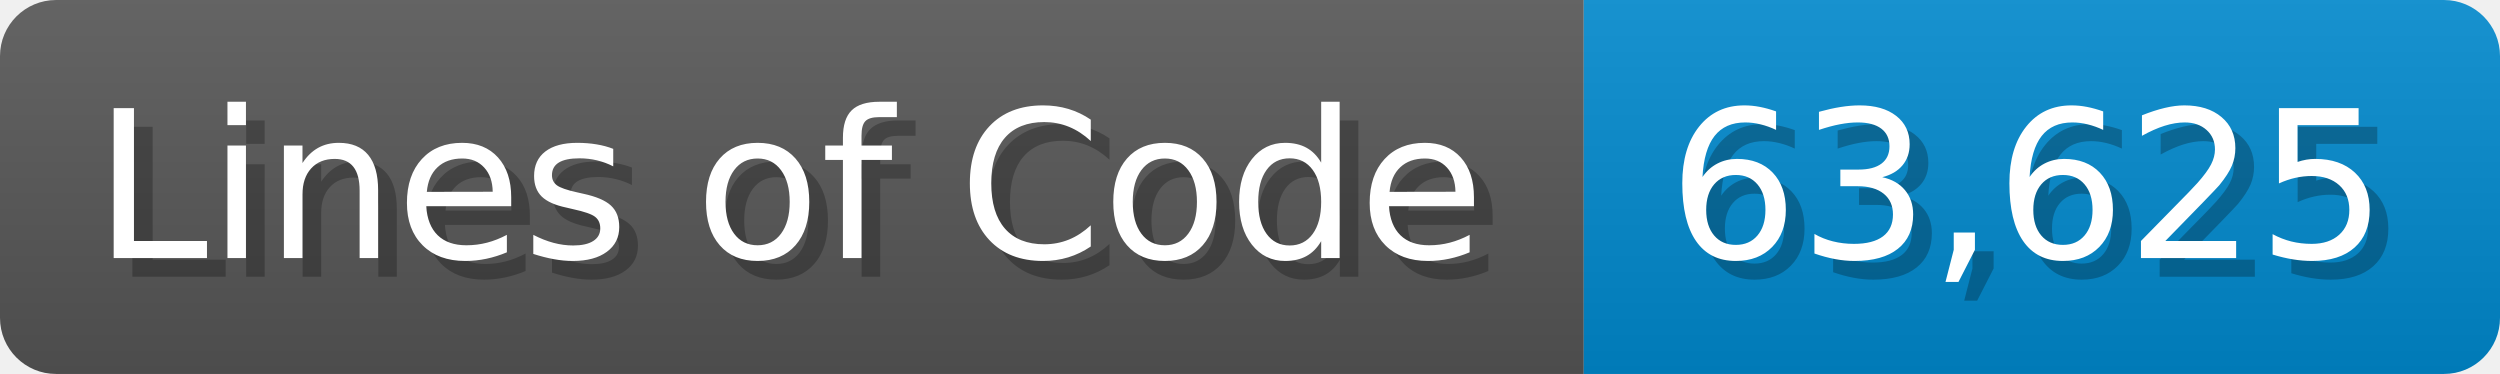
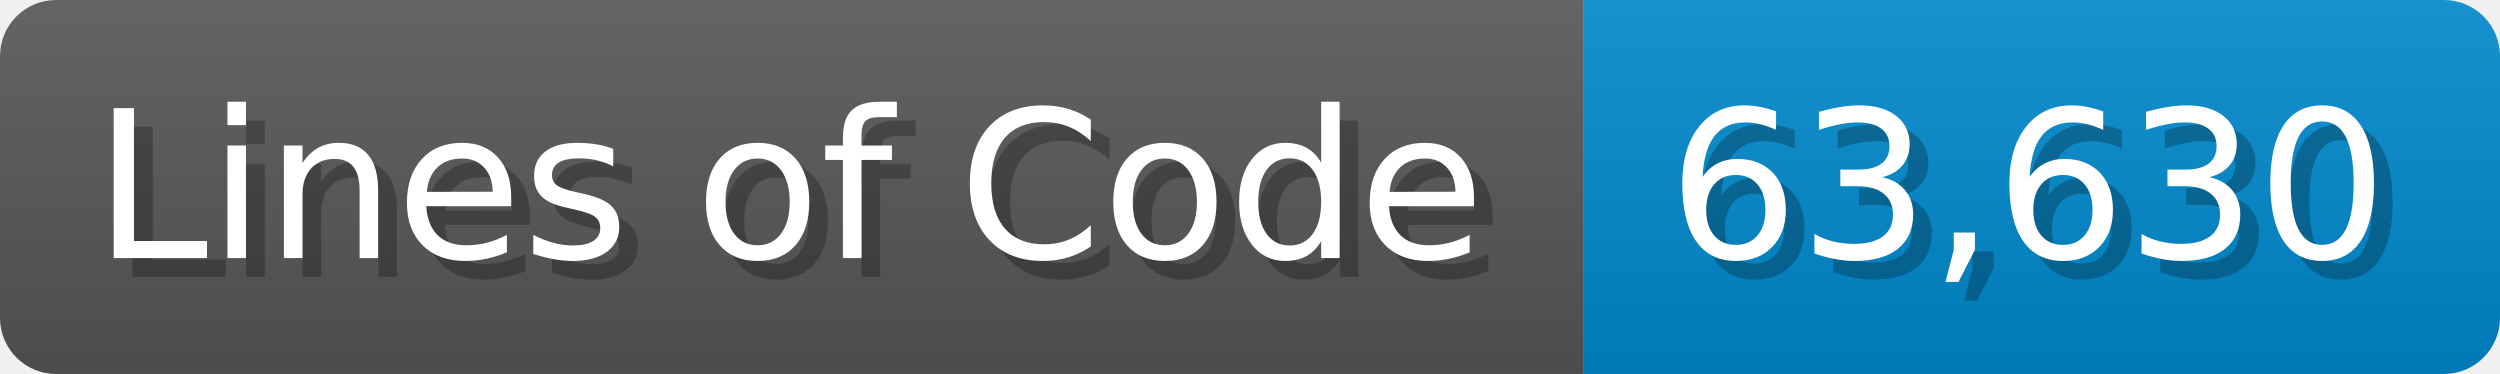
<svg xmlns="http://www.w3.org/2000/svg" width="133.7" height="20" viewBox="0 0 1337 200">
  <linearGradient id="a" x2="0" y2="100%">
    <stop offset="0" stop-opacity=".1" stop-color="#EEE" />
    <stop offset="1" stop-opacity=".1" />
  </linearGradient>
  <mask id="m">
    <rect width="1337" height="200" rx="30" fill="#FFF" />
  </mask>
  <g mask="url(#m)">
    <rect width="847" height="200" fill="#555" />
    <rect width="490" height="200" fill="#08C" x="847" />
    <rect width="1337" height="200" fill="url(#a)" />
  </g>
  <g fill="#fff" text-anchor="start" font-family="Verdana,DejaVu Sans,sans-serif" font-size="110">
    <text x="60" y="148" textLength="747" fill="#000" opacity="0.25">Lines of Code</text>
    <text x="50" y="138" textLength="747">Lines of Code</text>
-     <text x="902" y="148" textLength="390" fill="#000" opacity="0.25">63,625</text>
-     <text x="892" y="138" textLength="390">63,625</text>
+     <text x="902" y="148" textLength="390" fill="#000" opacity="0.25">63,630</text>
+     <text x="892" y="138" textLength="390">63,630</text>
  </g>
</svg>
